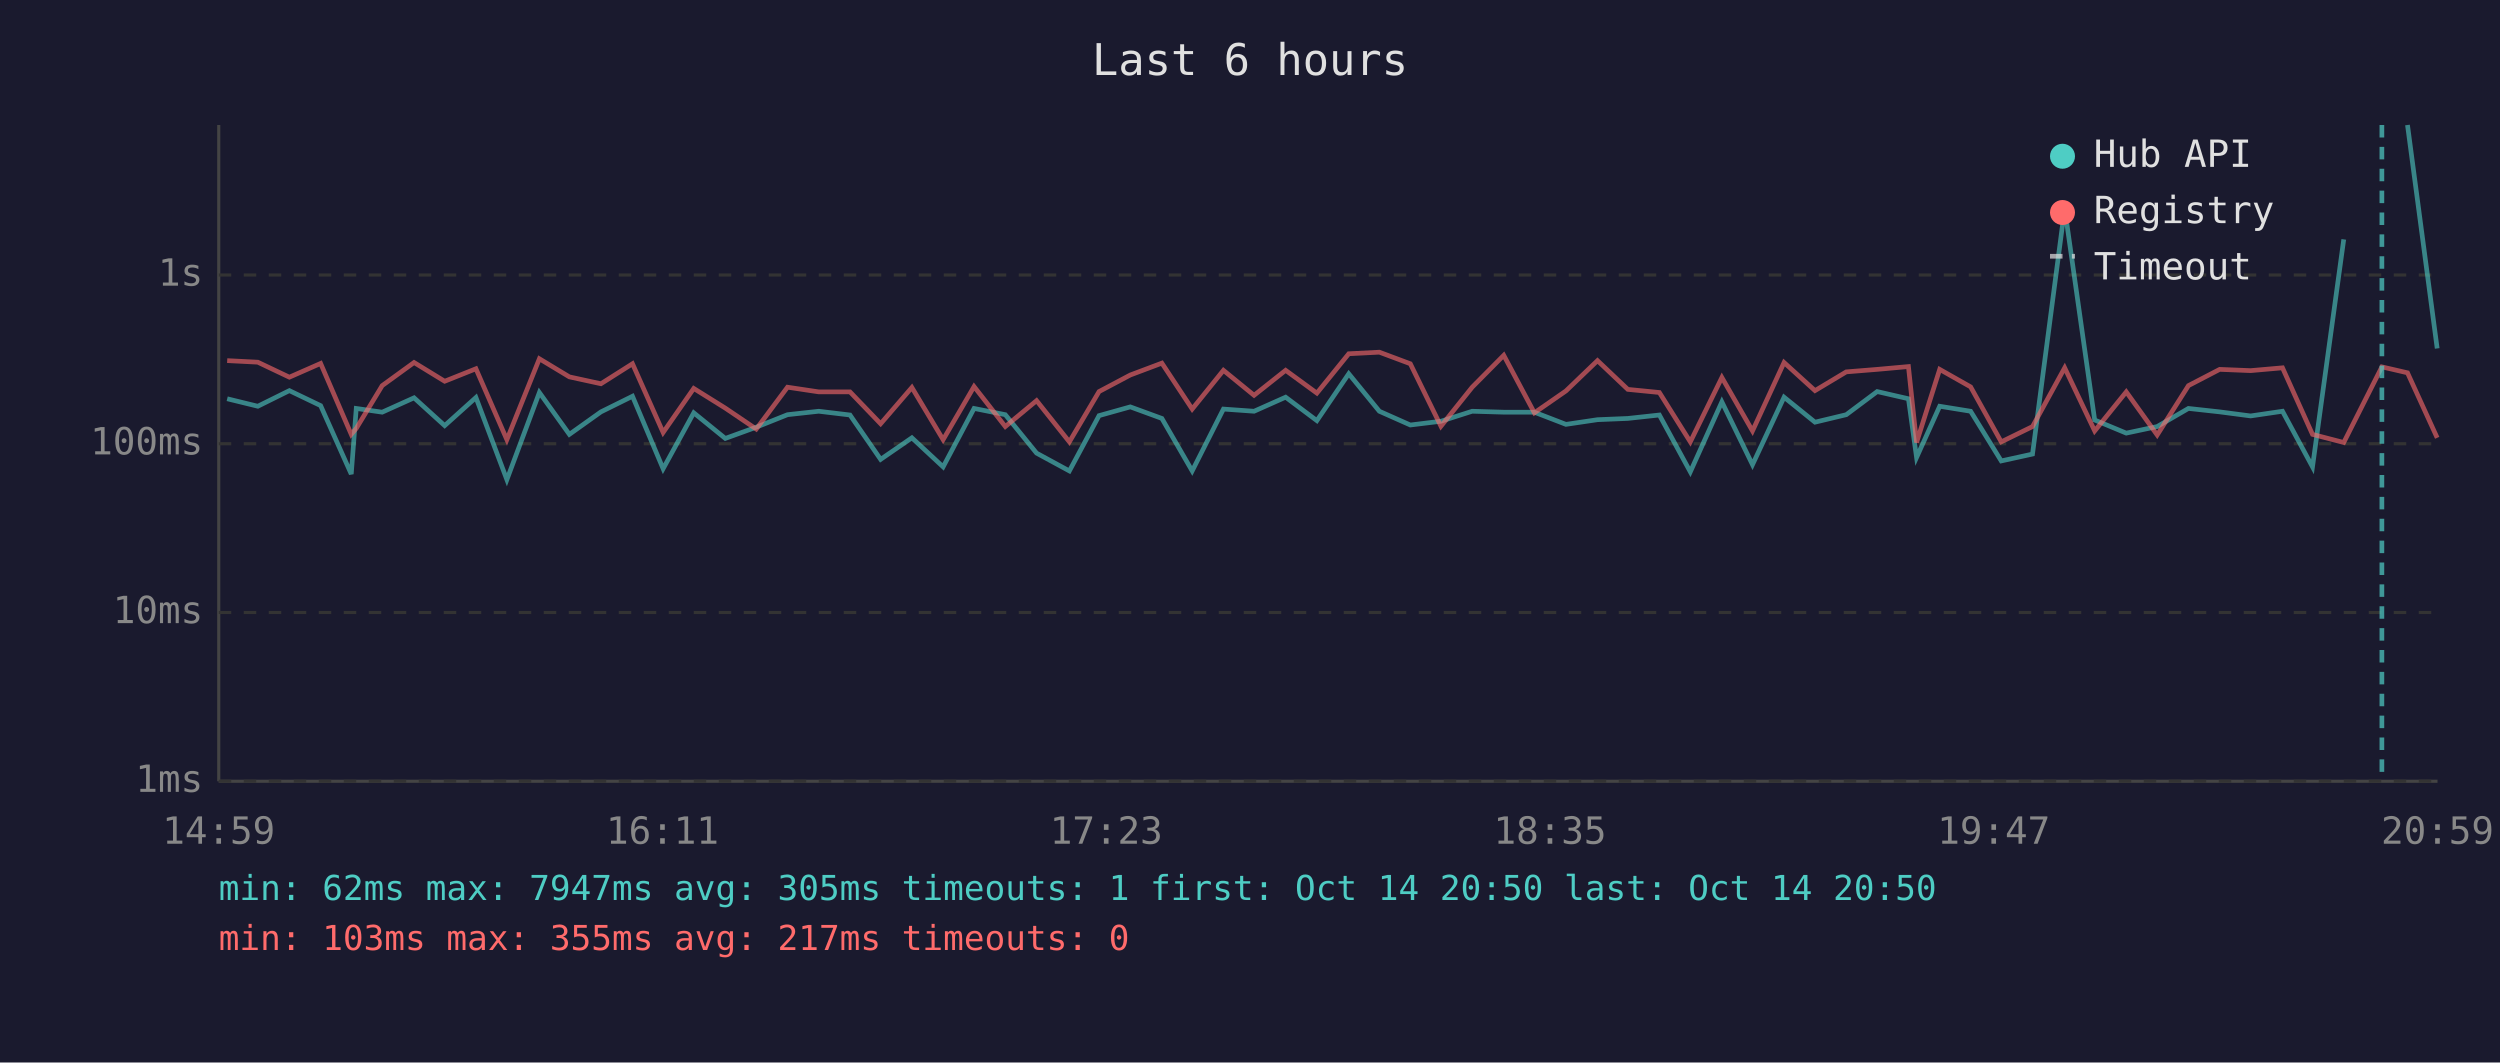
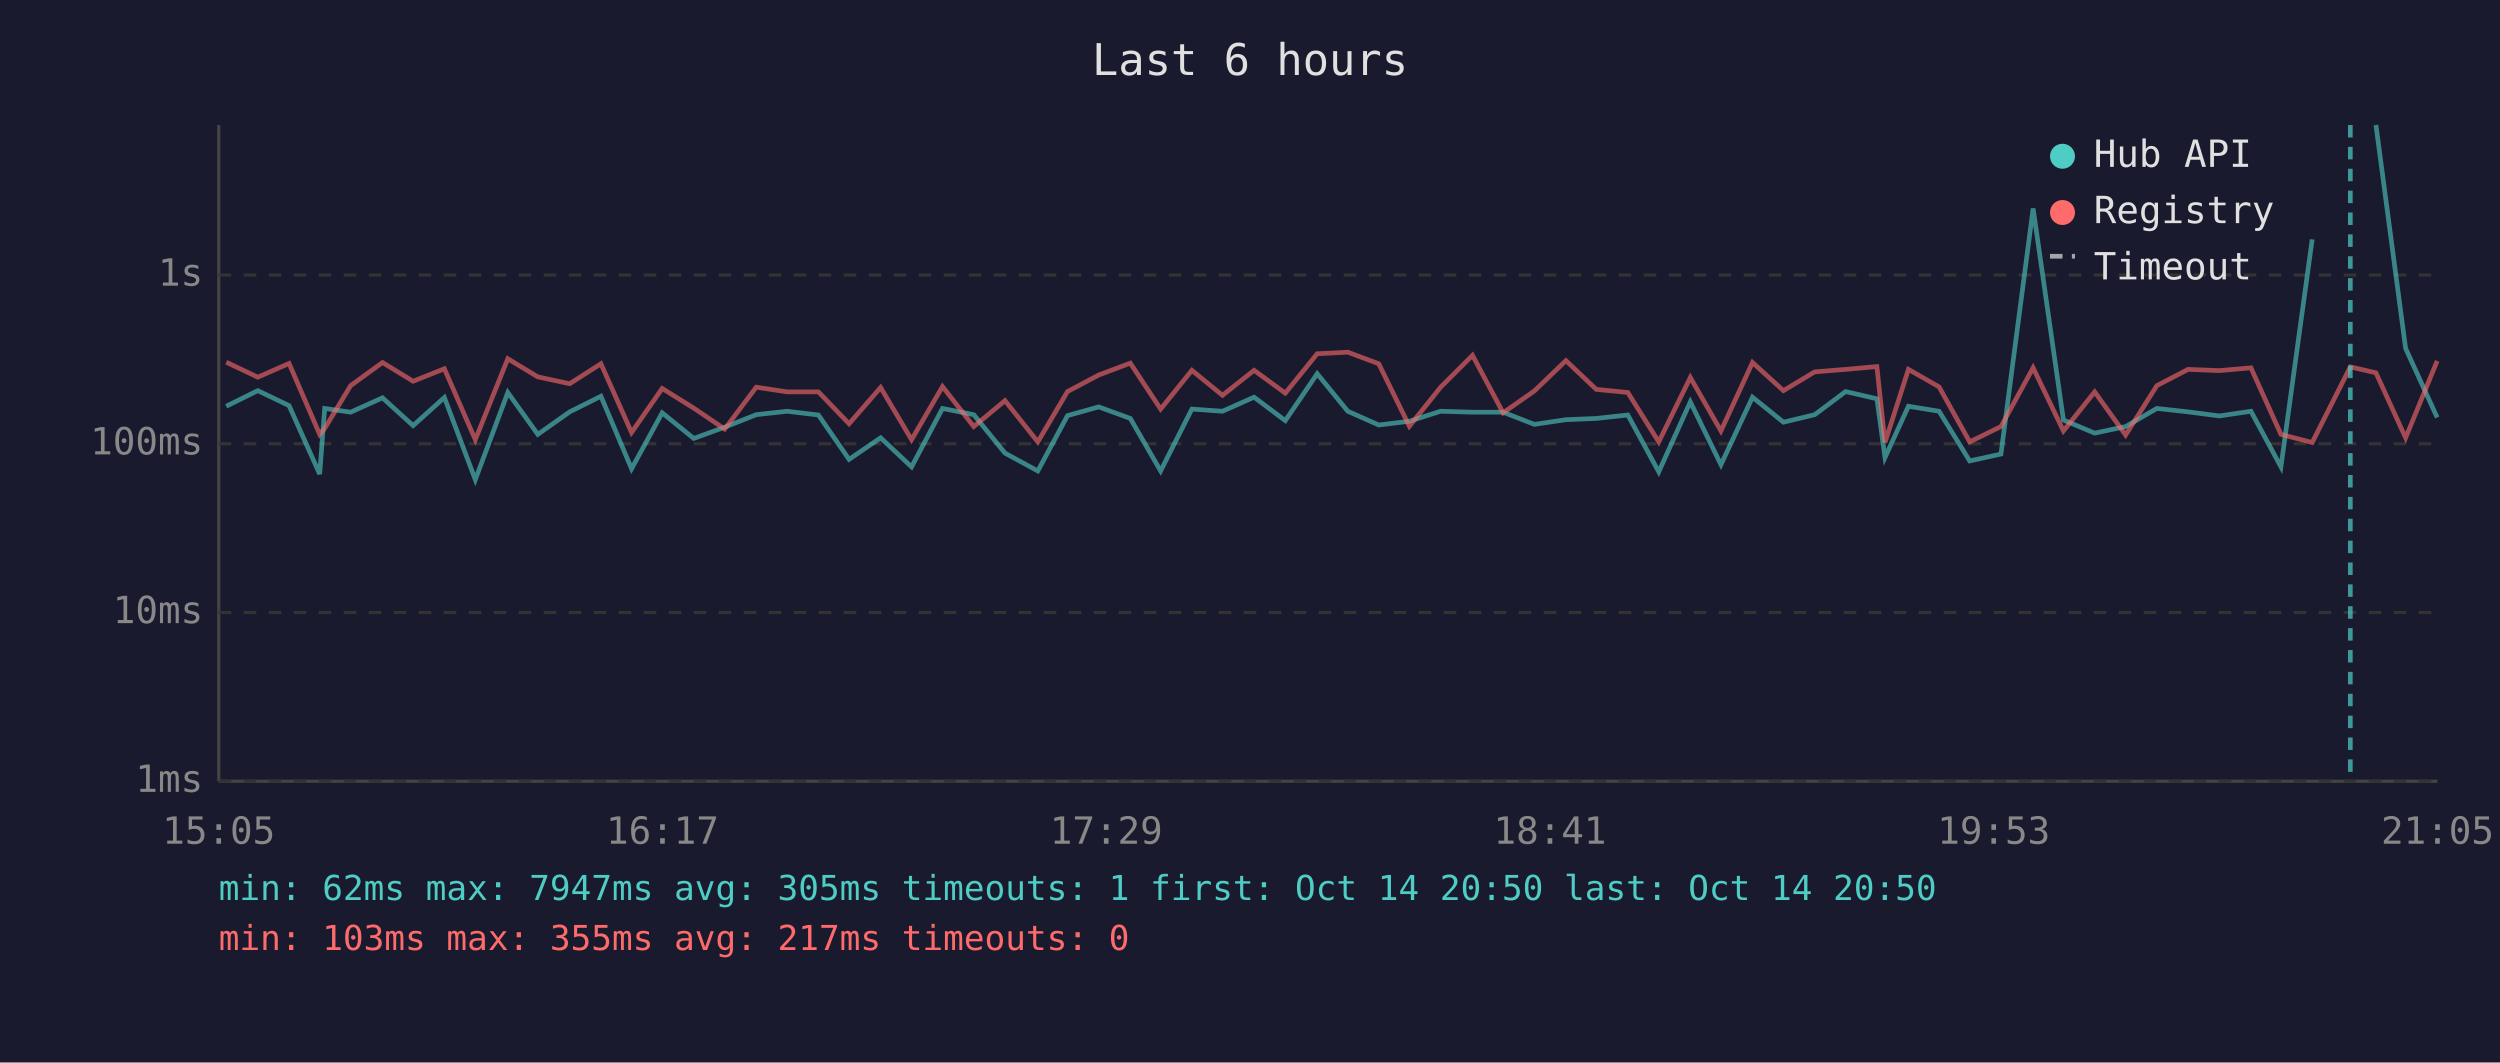
<svg xmlns="http://www.w3.org/2000/svg" viewBox="0 0 800 340" font-family="monospace" font-size="12">
  <rect width="800" height="340" fill="#1a1a2e" />
  <text x="400" y="24" fill="#e0e0e0" font-size="14" text-anchor="middle">Last 6 hours</text>
  <line x1="70" y1="40" x2="70" y2="250" stroke="#444" stroke-width="1" />
  <line x1="70" y1="250" x2="780" y2="250" stroke="#444" stroke-width="1" />
  <line x1="70" y1="250" x2="780" y2="250" stroke="#333" stroke-width="1" stroke-dasharray="4" />
  <text x="65" y="250" fill="#888" text-anchor="end" dominant-baseline="middle">1ms</text>
  <line x1="70" y1="196" x2="780" y2="196" stroke="#333" stroke-width="1" stroke-dasharray="4" />
  <text x="65" y="196" fill="#888" text-anchor="end" dominant-baseline="middle">10ms</text>
  <line x1="70" y1="142" x2="780" y2="142" stroke="#333" stroke-width="1" stroke-dasharray="4" />
  <text x="65" y="142" fill="#888" text-anchor="end" dominant-baseline="middle">100ms</text>
  <line x1="70" y1="88" x2="780" y2="88" stroke="#333" stroke-width="1" stroke-dasharray="4" />
  <text x="65" y="88" fill="#888" text-anchor="end" dominant-baseline="middle">1s</text>
-   <text x="70" y="270" fill="#888" text-anchor="middle">14:59</text>
-   <text x="212" y="270" fill="#888" text-anchor="middle">16:11</text>
-   <text x="354" y="270" fill="#888" text-anchor="middle">17:23</text>
-   <text x="496" y="270" fill="#888" text-anchor="middle">18:35</text>
-   <text x="638" y="270" fill="#888" text-anchor="middle">19:47</text>
-   <text x="780" y="270" fill="#888" text-anchor="middle">20:59</text>
-   <polyline points="72.7,127.6 82.5,130.0 92.6,125.0 102.6,129.8 112.4,151.7 114.0,130.7 122.3,131.9 132.5,127.3 142.3,136.2 152.3,127.2 162.2,153.5 172.6,125.6 182.2,139.0 192.3,131.8 202.4,126.8 212.2,150.0 222.0,132.1 232.1,140.3 242.0,136.7 252.0,132.7 262.0,131.6 272.0,132.8 281.8,147.0 291.8,140.1 301.8,149.4 311.7,130.7 321.7,132.7 331.7,145.0 342.2,150.7 351.7,133.0 361.7,130.2 371.8,133.9 381.5,150.7 391.5,130.9 401.3,131.6 411.4,127.1 421.4,134.6 431.6,119.6 441.4,131.6 451.3,136.0 461.1,134.8 471.1,131.6 481.2,131.9 491.0,131.9 501.1,135.8 511.2,134.3 520.9,133.9 531.0,132.8 540.9,151.0 551.0,128.6 560.8,148.7 570.9,127.1 580.8,135.1 590.8,132.7 600.7,125.3 610.7,127.6 613.3,146.4 620.7,130.0 630.6,131.6 640.4,147.5 650.4,145.3 660.7,66.7 670.3,134.4 680.4,138.6 690.3,136.5 700.3,130.7 710.3,131.8 720.2,133.1 730.4,131.6 740.0,149.4 750.0,76.6" fill="none" stroke="#4ecdc4" stroke-width="1.5" opacity="0.6" />
-   <polyline points="770.4,40.0 779.9,111.5" fill="none" stroke="#4ecdc4" stroke-width="1.5" opacity="0.6" />
-   <polyline points="72.7,115.4 82.5,115.9 92.6,120.7 102.6,116.3 112.4,139.0 114.0,137.1 122.3,123.4 132.5,116.0 142.3,122.0 152.3,118.0 162.2,140.7 172.6,114.8 182.2,120.6 192.3,122.8 202.4,116.4 212.2,138.4 222.0,124.3 232.1,130.6 242.0,137.3 252.0,123.9 262.0,125.4 272.0,125.4 281.8,135.6 291.8,124.0 301.8,140.7 311.7,123.7 321.7,136.5 331.7,128.2 342.2,141.4 351.7,125.3 361.7,120.0 371.8,116.2 381.5,130.9 391.5,118.5 401.3,126.5 411.4,118.5 421.4,125.8 431.6,113.2 441.4,112.7 451.3,116.4 461.1,136.4 471.1,123.9 481.2,113.7 491.0,132.1 501.1,125.1 511.2,115.4 520.9,124.6 531.0,125.6 540.9,141.4 551.0,120.8 560.8,137.9 570.9,116.0 580.8,125.0 590.8,119.0 600.7,118.2 610.7,117.3 613.3,141.6 620.7,118.2 630.6,123.8 640.4,141.4 650.4,136.5 660.7,117.7 670.3,137.9 680.4,125.4 690.3,139.2 700.3,123.4 710.3,118.2 720.2,118.6 730.4,117.7 740.0,139.0 750.0,141.6 762.2,117.4 770.4,119.3 779.9,140.1" fill="none" stroke="#ff6b6b" stroke-width="1.5" opacity="0.6" />
-   <line x1="762.2" y1="40" x2="762.2" y2="250" stroke="#4ecdc4" stroke-width="1.5" stroke-dasharray="4,3" opacity="0.7" />
+   <text x="70" y="270" fill="#888" text-anchor="middle">15:05</text>
+   <text x="212" y="270" fill="#888" text-anchor="middle">16:17</text>
+   <text x="354" y="270" fill="#888" text-anchor="middle">17:29</text>
+   <text x="496" y="270" fill="#888" text-anchor="middle">18:41</text>
+   <text x="638" y="270" fill="#888" text-anchor="middle">19:53</text>
+   <text x="780" y="270" fill="#888" text-anchor="middle">21:05</text>
+   <polyline points="72.4,130.0 82.5,125.0 92.5,129.8 102.3,151.7 103.9,130.7 112.2,131.9 122.4,127.3 132.2,136.2 142.2,127.2 152.1,153.5 162.5,125.6 172.1,139.0 182.3,131.8 192.3,126.8 202.1,150.0 211.9,132.1 222.0,140.3 231.9,136.7 242.0,132.7 251.9,131.6 261.9,132.8 271.7,147.0 281.8,140.1 291.7,149.4 301.6,130.7 311.6,132.7 321.6,145.0 332.1,150.7 341.6,133.0 351.6,130.2 361.7,133.9 371.4,150.7 381.4,130.9 391.2,131.6 401.3,127.1 411.3,134.6 421.5,119.6 431.3,131.6 441.2,136.0 451.0,134.8 461.0,131.6 471.2,131.9 481.0,131.9 491.0,135.8 501.1,134.3 510.8,133.9 520.9,132.8 530.8,151.0 540.9,128.6 550.7,148.7 560.8,127.1 570.7,135.1 580.7,132.7 590.6,125.3 600.6,127.6 603.2,146.4 610.7,130.0 620.5,131.6 630.3,147.5 640.3,145.3 650.6,66.7 660.3,134.4 670.3,138.6 680.2,136.5 690.2,130.7 700.2,131.8 710.2,133.1 720.3,131.6 729.9,149.4 739.9,76.6" fill="none" stroke="#4ecdc4" stroke-width="1.5" opacity="0.6" />
+   <polyline points="760.3,40.0 769.8,111.5 779.9,133.6" fill="none" stroke="#4ecdc4" stroke-width="1.5" opacity="0.6" />
+   <polyline points="72.4,115.9 82.5,120.7 92.5,116.3 102.3,139.0 103.9,137.1 112.2,123.4 122.4,116.0 132.2,122.0 142.2,118.0 152.1,140.7 162.5,114.8 172.1,120.6 182.3,122.8 192.3,116.4 202.1,138.4 211.9,124.3 222.0,130.6 231.9,137.3 242.0,123.9 251.9,125.4 261.9,125.4 271.7,135.6 281.8,124.0 291.7,140.7 301.6,123.7 311.6,136.5 321.6,128.2 332.1,141.4 341.6,125.3 351.6,120.0 361.7,116.2 371.4,130.9 381.4,118.5 391.2,126.5 401.3,118.5 411.3,125.8 421.5,113.2 431.3,112.7 441.2,116.4 451.0,136.4 461.0,123.9 471.2,113.7 481.0,132.1 491.0,125.1 501.1,115.4 510.8,124.6 520.9,125.6 530.8,141.4 540.9,120.8 550.7,137.9 560.8,116.0 570.7,125.0 580.7,119.0 590.6,118.2 600.6,117.3 603.2,141.6 610.7,118.2 620.5,123.8 630.3,141.4 640.3,136.5 650.6,117.7 660.3,137.9 670.3,125.4 680.2,139.2 690.2,123.4 700.2,118.2 710.2,118.6 720.3,117.7 729.9,139.0 739.9,141.6 752.1,117.4 760.3,119.3 769.8,140.1 779.9,115.5" fill="none" stroke="#ff6b6b" stroke-width="1.5" opacity="0.6" />
+   <line x1="752.1" y1="40" x2="752.1" y2="250" stroke="#4ecdc4" stroke-width="1.5" stroke-dasharray="4,3" opacity="0.7" />
  <circle cx="660" cy="50" r="4" fill="#4ecdc4" />
  <text x="670" y="50" fill="#e0e0e0" dominant-baseline="middle">Hub API</text>
  <circle cx="660" cy="68" r="4" fill="#ff6b6b" />
  <text x="670" y="68" fill="#e0e0e0" dominant-baseline="middle">Registry</text>
  <line x1="656" y1="82" x2="664" y2="82" stroke="#e0e0e0" stroke-width="1.5" stroke-dasharray="4,3" opacity="0.7" />
  <text x="670" y="86" fill="#e0e0e0" dominant-baseline="middle">Timeout</text>
  <text x="70" y="288" fill="#4ecdc4" font-size="11">min: 62ms  max: 7947ms  avg: 305ms  timeouts: 1  first: Oct 14 20:50  last: Oct 14 20:50</text>
  <text x="70" y="304" fill="#ff6b6b" font-size="11">min: 103ms  max: 355ms  avg: 217ms  timeouts: 0</text>
</svg>
